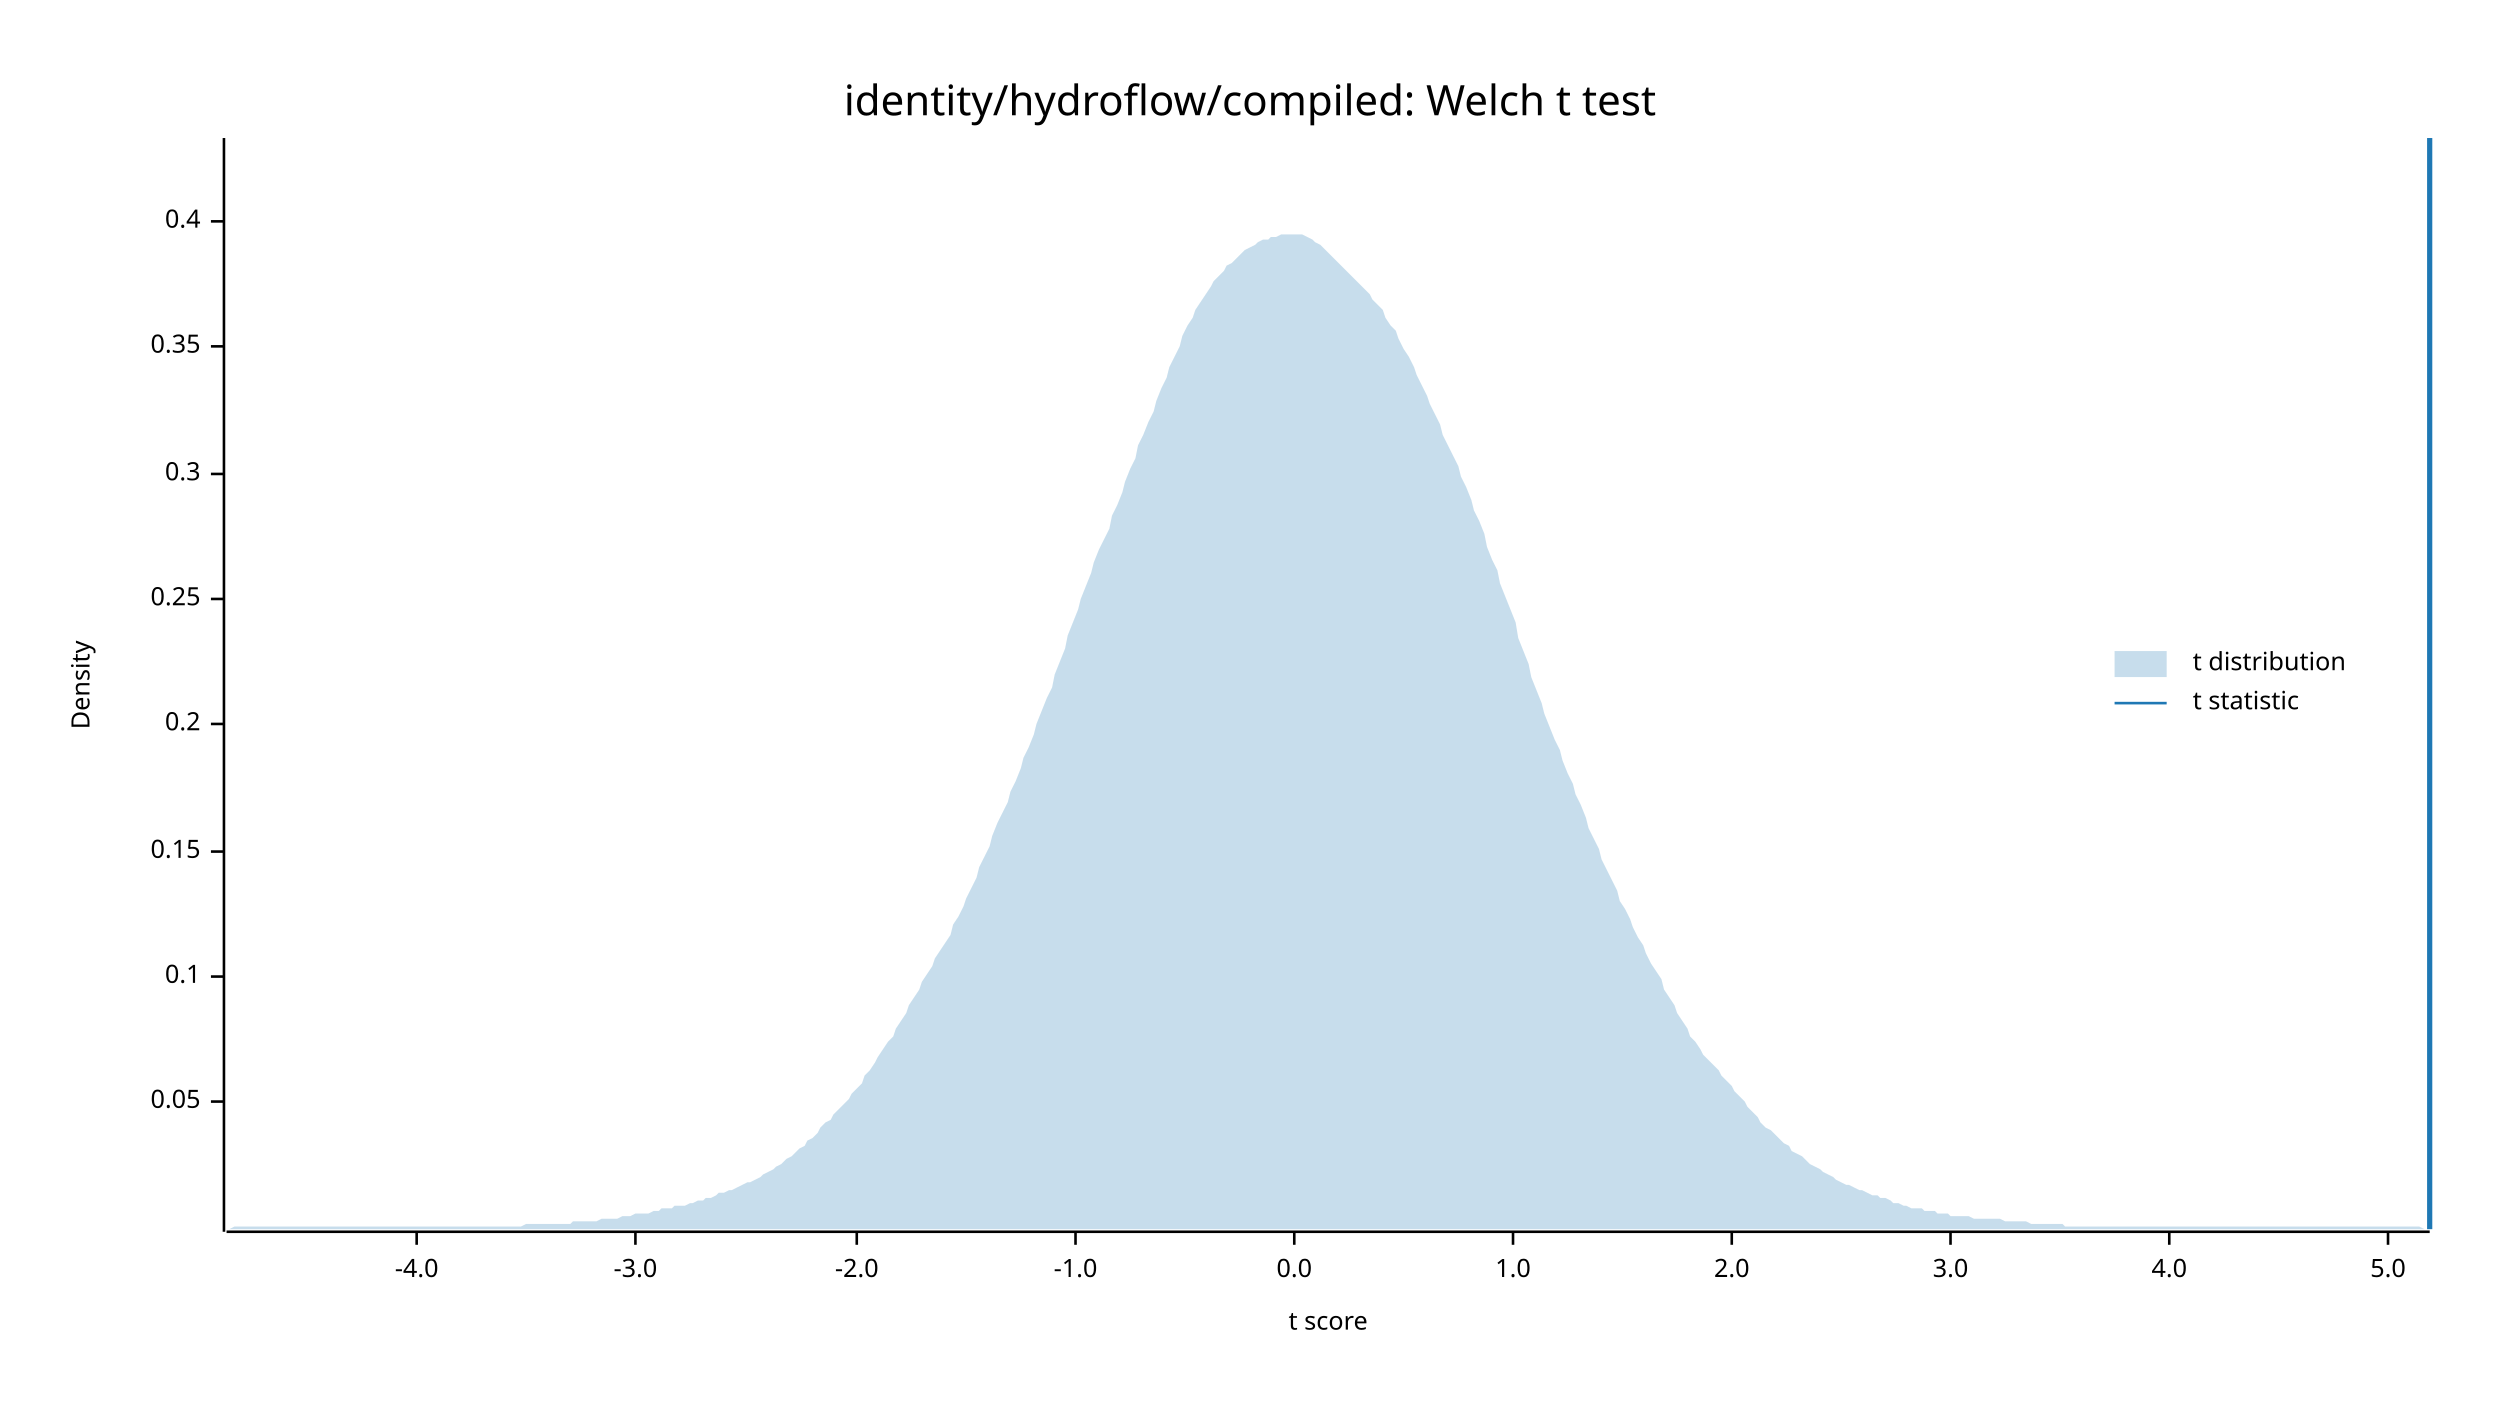
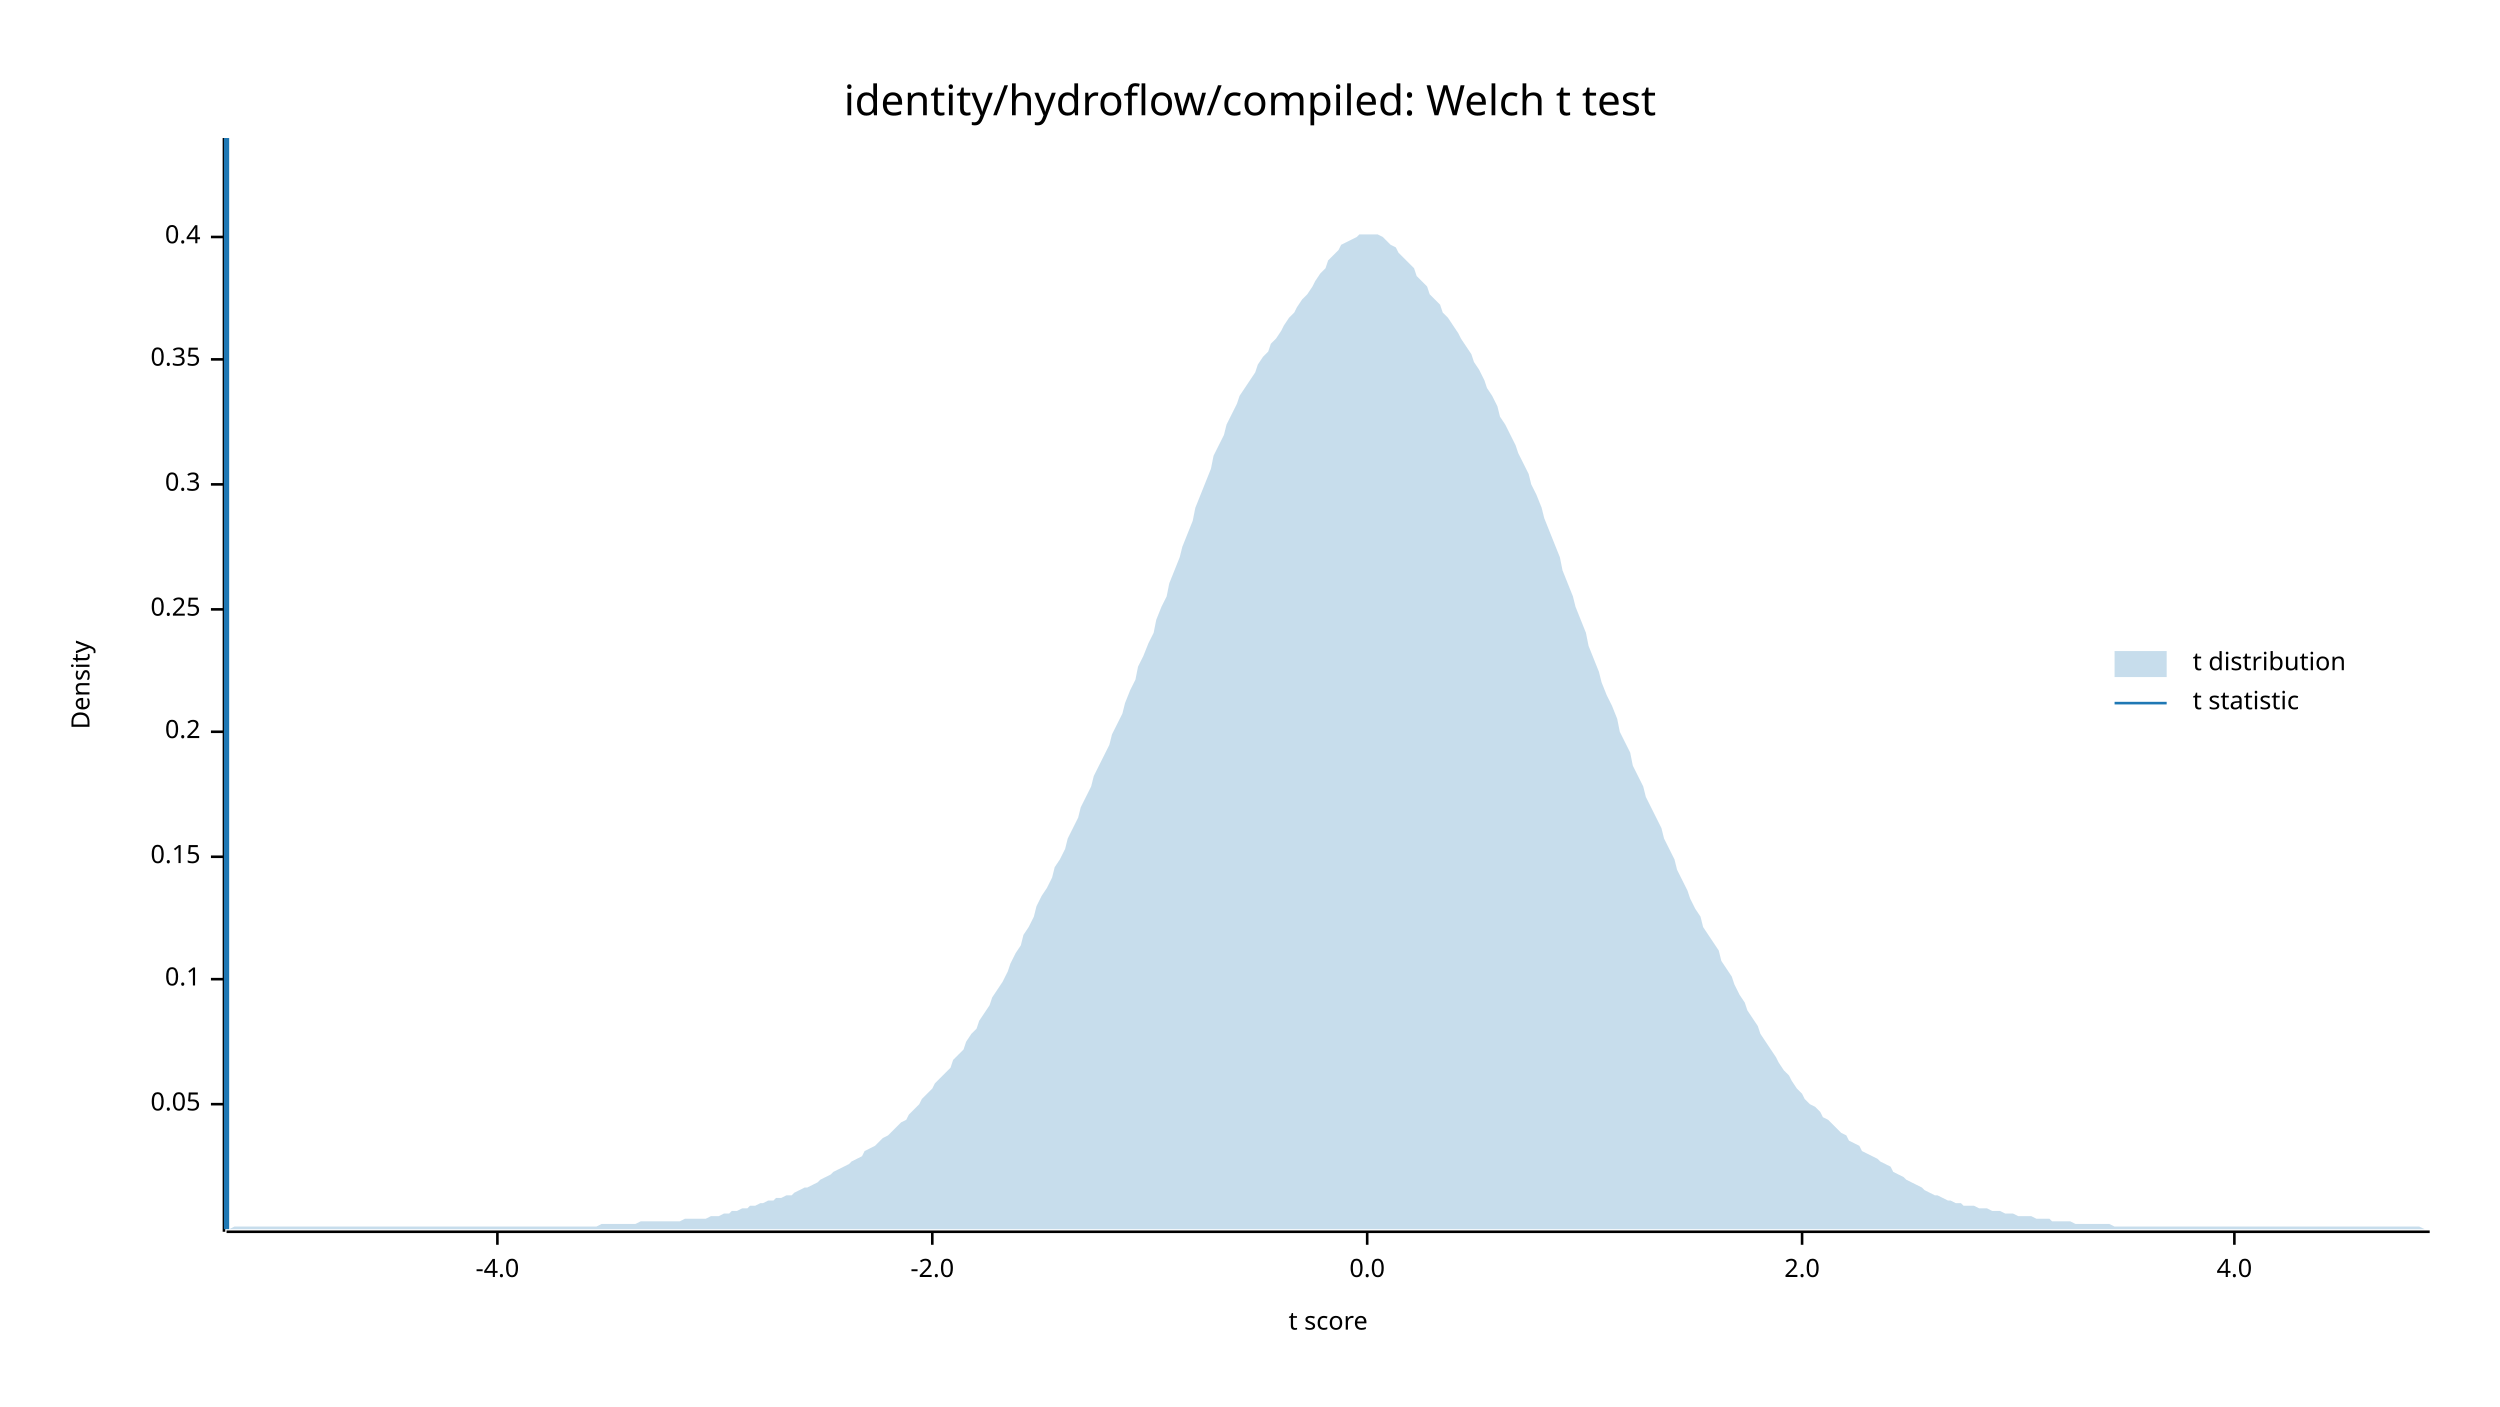
<svg xmlns="http://www.w3.org/2000/svg" width="960" height="540" viewBox="0 0 960 540">
  <text x="480" y="32" dy="0.76em" text-anchor="middle" font-family="sans-serif" font-size="16.129" opacity="1" fill="#000000">
identity/hydroflow/compiled: Welch t test
</text>
  <text x="27" y="263" dy="0.76em" text-anchor="middle" font-family="sans-serif" font-size="9.677" opacity="1" fill="#000000" transform="rotate(270, 27, 263)">
Density
</text>
  <text x="510" y="513" dy="-0.5ex" text-anchor="middle" font-family="sans-serif" font-size="9.677" opacity="1" fill="#000000">
t score
</text>
  <polyline fill="none" opacity="1" stroke="#000000" stroke-width="1" points="86,53 86,473 " />
-   <text x="77" y="423" dy="0.5ex" text-anchor="end" font-family="sans-serif" font-size="9.677" opacity="1" fill="#000000">
+   <text x="77" y="424" dy="0.5ex" text-anchor="end" font-family="sans-serif" font-size="9.677" opacity="1" fill="#000000">
0.05
</text>
-   <polyline fill="none" opacity="1" stroke="#000000" stroke-width="1" points="81,423 86,423 " />
-   <text x="77" y="375" dy="0.5ex" text-anchor="end" font-family="sans-serif" font-size="9.677" opacity="1" fill="#000000">
+   <polyline fill="none" opacity="1" stroke="#000000" stroke-width="1" points="81,424 86,424 " />
+   <text x="77" y="376" dy="0.5ex" text-anchor="end" font-family="sans-serif" font-size="9.677" opacity="1" fill="#000000">
0.1
</text>
-   <polyline fill="none" opacity="1" stroke="#000000" stroke-width="1" points="81,375 86,375 " />
-   <text x="77" y="327" dy="0.5ex" text-anchor="end" font-family="sans-serif" font-size="9.677" opacity="1" fill="#000000">
+   <polyline fill="none" opacity="1" stroke="#000000" stroke-width="1" points="81,376 86,376 " />
+   <text x="77" y="329" dy="0.5ex" text-anchor="end" font-family="sans-serif" font-size="9.677" opacity="1" fill="#000000">
0.15
</text>
-   <polyline fill="none" opacity="1" stroke="#000000" stroke-width="1" points="81,327 86,327 " />
-   <text x="77" y="278" dy="0.5ex" text-anchor="end" font-family="sans-serif" font-size="9.677" opacity="1" fill="#000000">
+   <polyline fill="none" opacity="1" stroke="#000000" stroke-width="1" points="81,329 86,329 " />
+   <text x="77" y="281" dy="0.5ex" text-anchor="end" font-family="sans-serif" font-size="9.677" opacity="1" fill="#000000">
0.2
</text>
-   <polyline fill="none" opacity="1" stroke="#000000" stroke-width="1" points="81,278 86,278 " />
-   <text x="77" y="230" dy="0.5ex" text-anchor="end" font-family="sans-serif" font-size="9.677" opacity="1" fill="#000000">
+   <polyline fill="none" opacity="1" stroke="#000000" stroke-width="1" points="81,281 86,281 " />
+   <text x="77" y="234" dy="0.5ex" text-anchor="end" font-family="sans-serif" font-size="9.677" opacity="1" fill="#000000">
0.25
</text>
-   <polyline fill="none" opacity="1" stroke="#000000" stroke-width="1" points="81,230 86,230 " />
-   <text x="77" y="182" dy="0.5ex" text-anchor="end" font-family="sans-serif" font-size="9.677" opacity="1" fill="#000000">
+   <polyline fill="none" opacity="1" stroke="#000000" stroke-width="1" points="81,234 86,234 " />
+   <text x="77" y="186" dy="0.5ex" text-anchor="end" font-family="sans-serif" font-size="9.677" opacity="1" fill="#000000">
0.3
</text>
-   <polyline fill="none" opacity="1" stroke="#000000" stroke-width="1" points="81,182 86,182 " />
-   <text x="77" y="133" dy="0.5ex" text-anchor="end" font-family="sans-serif" font-size="9.677" opacity="1" fill="#000000">
+   <polyline fill="none" opacity="1" stroke="#000000" stroke-width="1" points="81,186 86,186 " />
+   <text x="77" y="138" dy="0.5ex" text-anchor="end" font-family="sans-serif" font-size="9.677" opacity="1" fill="#000000">
0.35
</text>
-   <polyline fill="none" opacity="1" stroke="#000000" stroke-width="1" points="81,133 86,133 " />
-   <text x="77" y="85" dy="0.5ex" text-anchor="end" font-family="sans-serif" font-size="9.677" opacity="1" fill="#000000">
+   <polyline fill="none" opacity="1" stroke="#000000" stroke-width="1" points="81,138 86,138 " />
+   <text x="77" y="91" dy="0.5ex" text-anchor="end" font-family="sans-serif" font-size="9.677" opacity="1" fill="#000000">
0.4
</text>
-   <polyline fill="none" opacity="1" stroke="#000000" stroke-width="1" points="81,85 86,85 " />
+   <polyline fill="none" opacity="1" stroke="#000000" stroke-width="1" points="81,91 86,91 " />
  <polyline fill="none" opacity="1" stroke="#000000" stroke-width="1" points="87,473 933,473 " />
-   <text x="160" y="483" dy="0.76em" text-anchor="middle" font-family="sans-serif" font-size="9.677" opacity="1" fill="#000000">
+   <text x="191" y="483" dy="0.76em" text-anchor="middle" font-family="sans-serif" font-size="9.677" opacity="1" fill="#000000">
-4.0
</text>
-   <polyline fill="none" opacity="1" stroke="#000000" stroke-width="1" points="160,473 160,478 " />
-   <text x="244" y="483" dy="0.76em" text-anchor="middle" font-family="sans-serif" font-size="9.677" opacity="1" fill="#000000">
- -3.0
- </text>
-   <polyline fill="none" opacity="1" stroke="#000000" stroke-width="1" points="244,473 244,478 " />
-   <text x="329" y="483" dy="0.76em" text-anchor="middle" font-family="sans-serif" font-size="9.677" opacity="1" fill="#000000">
+   <polyline fill="none" opacity="1" stroke="#000000" stroke-width="1" points="191,473 191,478 " />
+   <text x="358" y="483" dy="0.76em" text-anchor="middle" font-family="sans-serif" font-size="9.677" opacity="1" fill="#000000">
-2.0
</text>
-   <polyline fill="none" opacity="1" stroke="#000000" stroke-width="1" points="329,473 329,478 " />
-   <text x="413" y="483" dy="0.76em" text-anchor="middle" font-family="sans-serif" font-size="9.677" opacity="1" fill="#000000">
- -1.0
- </text>
-   <polyline fill="none" opacity="1" stroke="#000000" stroke-width="1" points="413,473 413,478 " />
-   <text x="497" y="483" dy="0.76em" text-anchor="middle" font-family="sans-serif" font-size="9.677" opacity="1" fill="#000000">
+   <polyline fill="none" opacity="1" stroke="#000000" stroke-width="1" points="358,473 358,478 " />
+   <text x="525" y="483" dy="0.76em" text-anchor="middle" font-family="sans-serif" font-size="9.677" opacity="1" fill="#000000">
0.0
</text>
-   <polyline fill="none" opacity="1" stroke="#000000" stroke-width="1" points="497,473 497,478 " />
-   <text x="581" y="483" dy="0.76em" text-anchor="middle" font-family="sans-serif" font-size="9.677" opacity="1" fill="#000000">
- 1.0
- </text>
-   <polyline fill="none" opacity="1" stroke="#000000" stroke-width="1" points="581,473 581,478 " />
-   <text x="665" y="483" dy="0.76em" text-anchor="middle" font-family="sans-serif" font-size="9.677" opacity="1" fill="#000000">
+   <polyline fill="none" opacity="1" stroke="#000000" stroke-width="1" points="525,473 525,478 " />
+   <text x="692" y="483" dy="0.76em" text-anchor="middle" font-family="sans-serif" font-size="9.677" opacity="1" fill="#000000">
2.0
</text>
-   <polyline fill="none" opacity="1" stroke="#000000" stroke-width="1" points="665,473 665,478 " />
-   <text x="749" y="483" dy="0.76em" text-anchor="middle" font-family="sans-serif" font-size="9.677" opacity="1" fill="#000000">
- 3.0
- </text>
-   <polyline fill="none" opacity="1" stroke="#000000" stroke-width="1" points="749,473 749,478 " />
-   <text x="833" y="483" dy="0.76em" text-anchor="middle" font-family="sans-serif" font-size="9.677" opacity="1" fill="#000000">
+   <polyline fill="none" opacity="1" stroke="#000000" stroke-width="1" points="692,473 692,478 " />
+   <text x="858" y="483" dy="0.76em" text-anchor="middle" font-family="sans-serif" font-size="9.677" opacity="1" fill="#000000">
4.0
</text>
-   <polyline fill="none" opacity="1" stroke="#000000" stroke-width="1" points="833,473 833,478 " />
-   <text x="917" y="483" dy="0.76em" text-anchor="middle" font-family="sans-serif" font-size="9.677" opacity="1" fill="#000000">
- 5.0
- </text>
-   <polyline fill="none" opacity="1" stroke="#000000" stroke-width="1" points="917,473 917,478 " />
-   <polygon opacity="0.25" fill="#1F78B4" points="87,472 88,472 90,471 92,471 93,471 95,471 97,471 98,471 100,471 102,471 103,471 105,471 107,471 109,471 110,471 112,471 114,471 115,471 117,471 119,471 120,471 122,471 124,471 125,471 127,471 129,471 131,471 132,471 134,471 136,471 137,471 139,471 141,471 142,471 144,471 146,471 148,471 149,471 151,471 153,471 154,471 156,471 158,471 159,471 161,471 163,471 164,471 166,471 168,471 170,471 171,471 173,471 175,471 176,471 178,471 180,471 181,471 183,471 185,471 187,471 188,471 190,471 192,471 193,471 195,471 197,471 198,471 200,471 202,470 203,470 205,470 207,470 209,470 210,470 212,470 214,470 215,470 217,470 219,470 220,469 222,469 224,469 226,469 227,469 229,469 231,468 232,468 234,468 236,468 237,468 239,467 241,467 242,467 244,466 246,466 248,466 249,466 251,465 253,465 254,464 256,464 258,464 259,463 261,463 263,463 265,462 266,462 268,461 270,461 271,460 273,460 275,459 276,458 278,458 280,457 281,457 283,456 285,455 287,454 288,454 290,453 292,452 293,451 295,450 297,449 298,448 300,447 302,445 304,444 305,443 307,441 309,440 310,438 312,437 314,435 315,433 317,431 319,430 320,428 322,426 324,424 326,422 327,420 329,418 331,416 332,413 334,411 336,408 337,406 339,403 341,400 343,398 344,395 346,392 348,389 349,386 351,383 353,380 354,377 356,374 358,371 359,368 361,365 363,362 365,359 366,355 368,352 370,348 371,345 373,341 375,337 376,333 378,329 380,325 381,321 383,316 385,312 387,308 388,304 390,300 392,295 393,291 395,287 397,282 398,278 400,273 402,268 404,264 405,259 407,254 409,249 410,244 412,239 414,234 415,230 417,225 419,220 420,216 422,211 424,207 426,203 427,198 429,194 431,189 432,185 434,180 436,176 437,171 439,167 441,162 443,158 444,154 446,149 448,145 449,141 451,137 453,133 454,129 456,125 458,122 459,119 461,116 463,113 465,110 466,108 468,106 470,104 471,102 473,101 475,99 476,98 478,96 480,95 482,94 483,93 485,92 487,92 488,91 490,91 492,90 493,90 495,90 497,90 498,90 500,90 502,91 504,92 505,93 507,94 509,96 510,97 512,99 514,101 515,102 517,104 519,106 521,108 522,109 524,111 526,113 527,115 529,117 531,119 532,122 534,125 536,127 537,130 539,134 541,137 543,141 544,144 546,148 548,152 549,155 551,159 553,163 554,167 556,171 558,175 560,179 561,183 563,187 565,192 566,196 568,200 570,205 571,210 573,215 575,219 576,224 578,229 580,234 582,239 583,245 585,250 587,255 588,260 590,265 592,270 593,274 595,279 597,284 599,288 600,292 602,297 604,301 605,305 607,309 609,314 610,318 612,322 614,326 615,330 617,334 619,338 621,342 622,346 624,349 626,353 627,356 629,360 631,363 632,366 634,370 636,373 638,376 639,380 641,383 643,386 644,389 646,392 648,395 649,398 651,400 653,403 654,405 656,407 658,409 660,411 661,413 663,415 665,417 666,419 668,421 670,423 671,425 673,427 675,429 676,431 678,433 680,434 682,436 683,437 685,439 687,440 688,442 690,443 692,444 693,445 695,447 697,448 699,449 700,450 702,451 704,452 705,453 707,454 709,455 710,455 712,456 714,457 715,457 717,458 719,459 721,459 722,460 724,460 726,461 727,462 729,462 731,463 732,463 734,464 736,464 738,464 739,465 741,465 743,465 744,466 746,466 748,466 749,467 751,467 753,467 754,467 756,467 758,468 760,468 761,468 763,468 765,468 766,468 768,468 770,469 771,469 773,469 775,469 777,469 778,469 780,470 782,470 783,470 785,470 787,470 788,470 790,470 792,470 793,471 795,471 797,471 799,471 800,471 802,471 804,471 805,471 807,471 809,471 810,471 812,471 814,471 816,471 817,471 819,471 821,471 822,471 824,471 826,471 827,471 829,471 831,471 832,471 834,471 836,471 838,471 839,471 841,471 843,471 844,471 846,471 848,471 849,471 851,471 853,471 855,471 856,471 858,471 860,471 861,471 863,471 865,471 866,471 868,471 870,471 871,471 873,471 875,471 877,471 878,471 880,471 882,471 883,471 885,471 887,471 888,471 890,471 892,471 894,471 895,471 897,471 899,471 900,471 902,471 904,471 905,471 907,471 909,471 910,471 912,471 914,471 916,471 917,471 919,471 921,471 922,471 924,471 926,471 927,471 929,471 931,472 933,472 933,472 87,472 " />
-   <polyline fill="none" opacity="1" stroke="#1F78B4" stroke-width="2" points="933,472 933,53 " />
+   <polyline fill="none" opacity="1" stroke="#000000" stroke-width="1" points="858,473 858,478 " />
+   <polygon opacity="0.25" fill="#1F78B4" points="87,472 88,472 90,471 92,471 93,471 95,471 97,471 98,471 100,471 102,471 103,471 105,471 107,471 109,471 110,471 112,471 114,471 115,471 117,471 119,471 120,471 122,471 124,471 125,471 127,471 129,471 131,471 132,471 134,471 136,471 137,471 139,471 141,471 142,471 144,471 146,471 148,471 149,471 151,471 153,471 154,471 156,471 158,471 159,471 161,471 163,471 164,471 166,471 168,471 170,471 171,471 173,471 175,471 176,471 178,471 180,471 181,471 183,471 185,471 187,471 188,471 190,471 192,471 193,471 195,471 197,471 198,471 200,471 202,471 203,471 205,471 207,471 209,471 210,471 212,471 214,471 215,471 217,471 219,471 220,471 222,471 224,471 226,471 227,471 229,471 231,470 232,470 234,470 236,470 237,470 239,470 241,470 242,470 244,470 246,469 248,469 249,469 251,469 253,469 254,469 256,469 258,469 259,469 261,469 263,468 265,468 266,468 268,468 270,468 271,468 273,467 275,467 276,467 278,466 280,466 281,465 283,465 285,464 287,464 288,463 290,463 292,462 293,462 295,461 297,461 298,460 300,460 302,459 304,459 305,458 307,457 309,456 310,456 312,455 314,454 315,453 317,452 319,451 320,450 322,449 324,448 326,447 327,446 329,445 331,444 332,442 334,441 336,440 337,439 339,437 341,436 343,434 344,433 346,431 348,430 349,428 351,426 353,424 354,422 356,420 358,418 359,416 361,414 363,412 365,410 366,407 368,405 370,403 371,400 373,397 375,395 376,392 378,389 380,386 381,383 383,380 385,377 387,373 388,370 390,366 392,363 393,359 395,356 397,352 398,348 400,344 402,341 404,337 405,333 407,330 409,326 410,322 412,318 414,314 415,310 417,306 419,302 420,298 422,294 424,290 426,286 427,282 429,278 431,274 432,270 434,265 436,261 437,256 439,252 441,247 443,243 444,238 446,233 448,229 449,224 451,219 453,214 454,210 456,205 458,200 459,195 461,190 463,185 465,180 466,175 468,171 470,167 471,163 473,159 475,155 476,152 478,149 480,146 482,143 483,140 485,137 487,135 488,132 490,130 492,127 493,125 495,122 497,120 498,118 500,115 502,113 504,110 505,108 507,105 509,103 510,100 512,98 514,96 515,94 517,93 519,92 521,91 522,90 524,90 526,90 527,90 529,90 531,91 532,92 534,94 536,95 537,97 539,99 541,101 543,103 544,106 546,108 548,110 549,113 551,115 553,117 554,120 556,122 558,125 560,128 561,130 563,133 565,136 566,139 568,142 570,146 571,149 573,152 575,156 576,160 578,163 580,167 582,171 583,174 585,178 587,182 588,186 590,190 592,195 593,199 595,204 597,209 599,214 600,219 602,224 604,229 605,233 607,238 609,243 610,248 612,253 614,258 615,262 617,267 619,271 621,276 622,281 624,285 626,289 627,294 629,298 631,302 632,306 634,310 636,314 638,318 639,322 641,326 643,330 644,334 646,338 648,342 649,345 651,349 653,352 654,356 656,359 658,362 660,365 661,369 663,372 665,375 666,378 668,382 670,385 671,388 673,391 675,394 676,397 678,400 680,403 682,406 683,408 685,411 687,413 688,415 690,418 692,420 693,422 695,424 697,425 699,427 700,429 702,430 704,432 705,433 707,435 709,436 710,438 712,439 714,440 715,442 717,443 719,444 721,445 722,446 724,447 726,448 727,450 729,451 731,452 732,453 734,454 736,455 738,456 739,457 741,458 743,459 744,459 746,460 748,461 749,461 751,462 753,462 754,463 756,463 758,463 760,464 761,464 763,464 765,465 766,465 768,465 770,466 771,466 773,466 775,467 777,467 778,467 780,467 782,468 783,468 785,468 787,468 788,469 790,469 792,469 793,469 795,469 797,470 799,470 800,470 802,470 804,470 805,470 807,470 809,470 810,470 812,471 814,471 816,471 817,471 819,471 821,471 822,471 824,471 826,471 827,471 829,471 831,471 832,471 834,471 836,471 838,471 839,471 841,471 843,471 844,471 846,471 848,471 849,471 851,471 853,471 855,471 856,471 858,471 860,471 861,471 863,471 865,471 866,471 868,471 870,471 871,471 873,471 875,471 877,471 878,471 880,471 882,471 883,471 885,471 887,471 888,471 890,471 892,471 894,471 895,471 897,471 899,471 900,471 902,471 904,471 905,471 907,471 909,471 910,471 912,471 914,471 916,471 917,471 919,471 921,471 922,471 924,471 926,471 927,471 929,471 931,472 933,472 933,472 87,472 " />
+   <polyline fill="none" opacity="1" stroke="#1F78B4" stroke-width="2" points="87,472 87,53 " />
  <text x="842" y="250" dy="0.76em" text-anchor="start" font-family="sans-serif" font-size="9.677" opacity="1" fill="#000000">
t distribution
</text>
  <text x="842" y="265" dy="0.76em" text-anchor="start" font-family="sans-serif" font-size="9.677" opacity="1" fill="#000000">
t statistic
</text>
  <rect x="812" y="250" width="20" height="10" opacity="0.25" fill="#1F78B4" stroke="none" />
  <polyline fill="none" opacity="1" stroke="#1F78B4" stroke-width="1" points="812,270 832,270 " />
</svg>
